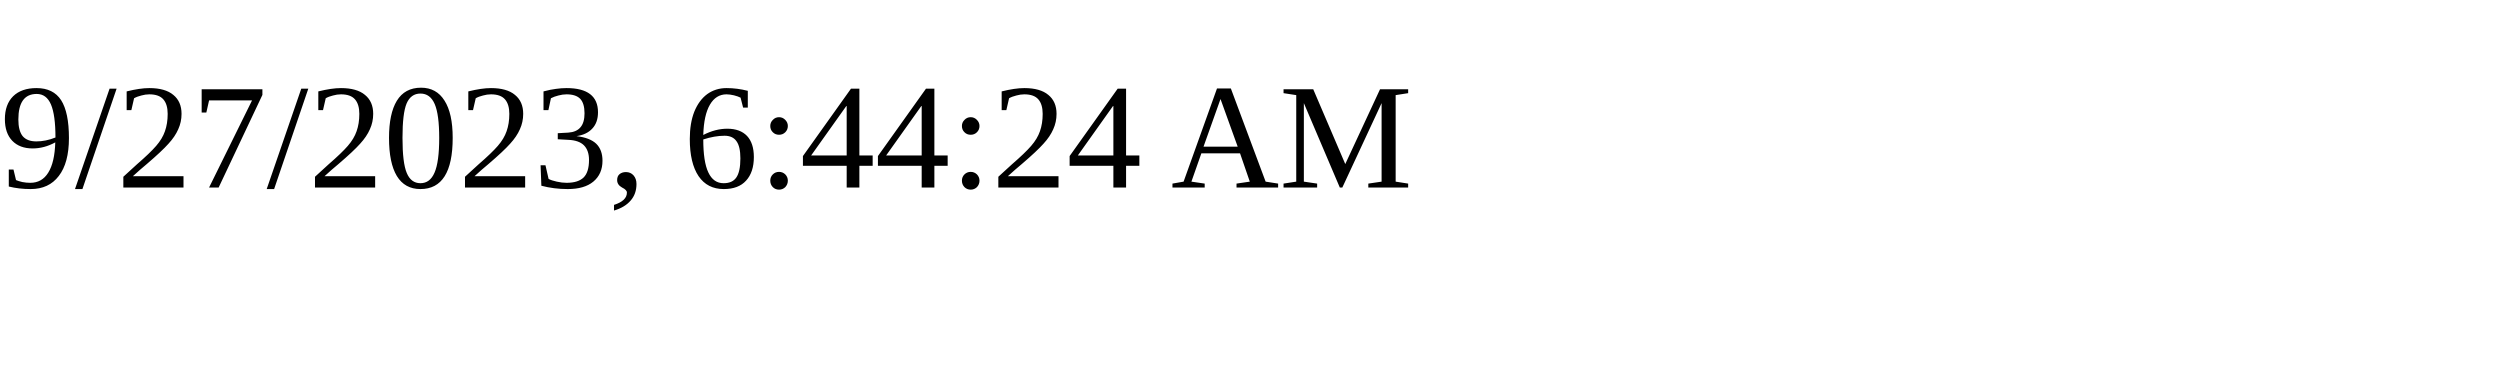
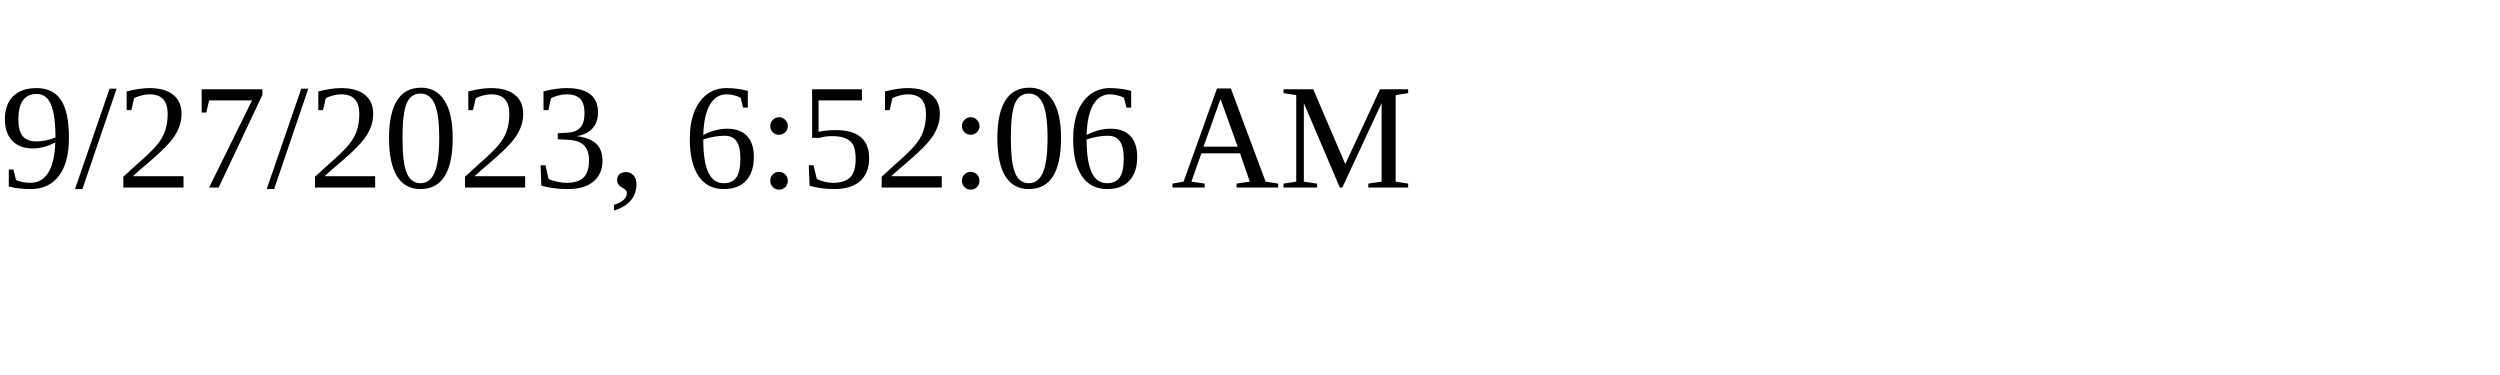
<svg xmlns="http://www.w3.org/2000/svg" height="30" width="200">
-   <text x="0" y="15">9/27/2023, 6:44:24 AM</text>
+   <text x="0" y="15">9/27/2023, 6:52:06 AM</text>
</svg>
